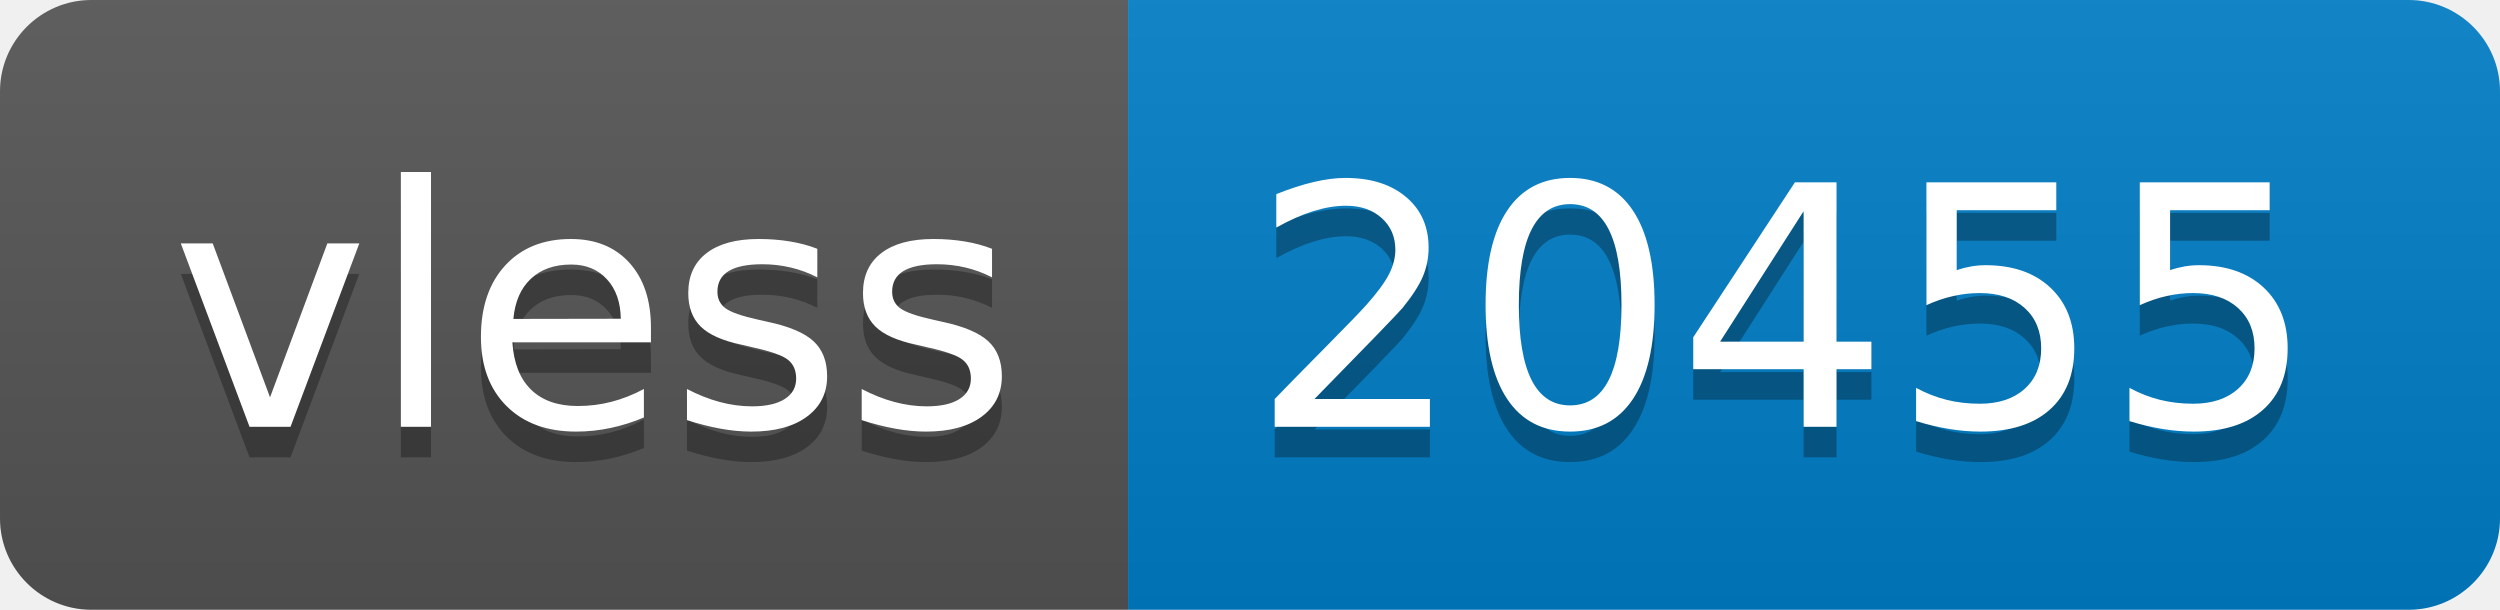
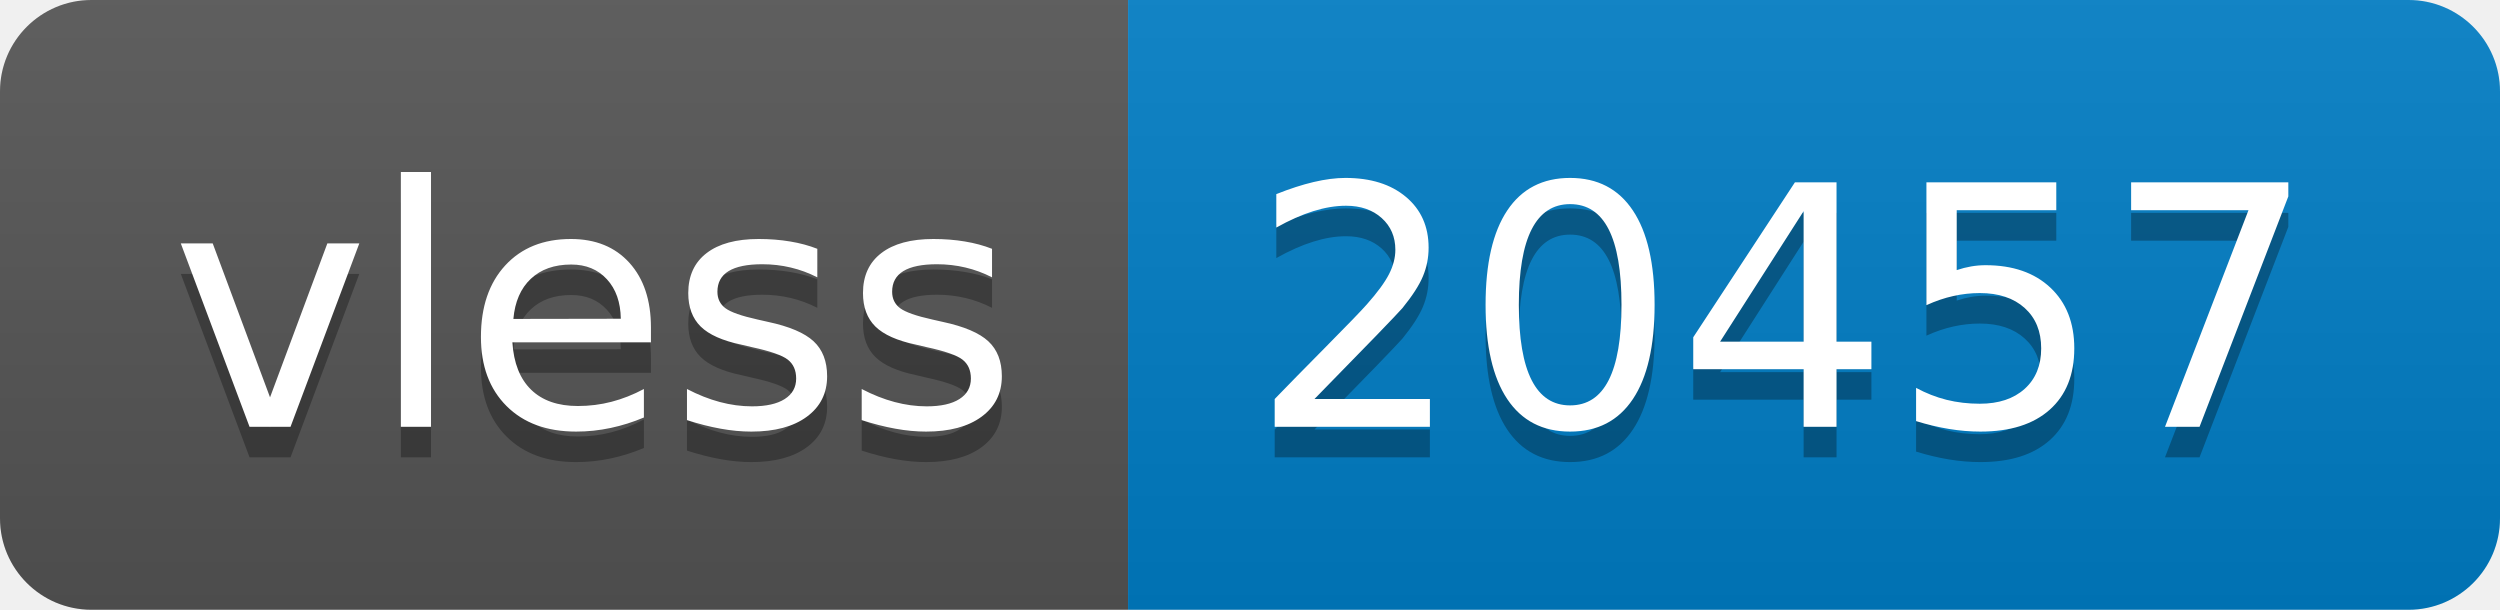
- <svg xmlns="http://www.w3.org/2000/svg" width="82" height="20" role="img" aria-label="vless: 20455">
+ <svg xmlns="http://www.w3.org/2000/svg" width="82" height="20" role="img" aria-label="vless: 20457">
  <linearGradient id="s" x2="0" y2="100%">
    <stop offset="0" stop-color="#bbb" stop-opacity=".1" />
    <stop offset="1" stop-opacity=".1" />
  </linearGradient>
  <clipPath id="r">
    <rect width="82" height="20" rx="3" fill="#fff" />
  </clipPath>
  <g clip-path="url(#r)">
    <rect width="37" height="20" fill="#555" />
    <rect x="37" width="45" height="20" fill="#007ec6" />
    <rect width="82" height="20" fill="url(#s)" />
  </g>
  <g fill="#fff" text-anchor="middle" font-family="Verdana,Geneva,DejaVu Sans,sans-serif" text-rendering="geometricPrecision" font-size="110">
    <text aria-hidden="true" x="195" y="150" fill="#010101" fill-opacity=".3" transform="scale(.1)" textLength="270">vless</text>
    <text x="195" y="140" transform="scale(.1)" fill="#fff" textLength="270">vless</text>
-     <text aria-hidden="true" x="585" y="150" fill="#010101" fill-opacity=".3" transform="scale(.1)" textLength="350">20455</text>
-     <text x="585" y="140" transform="scale(.1)" fill="#fff" textLength="350">20455</text>
+     <text aria-hidden="true" x="585" y="150" fill="#010101" fill-opacity=".3" transform="scale(.1)" textLength="350">20457</text>
+     <text x="585" y="140" transform="scale(.1)" fill="#fff" textLength="350">20457</text>
  </g>
</svg>
